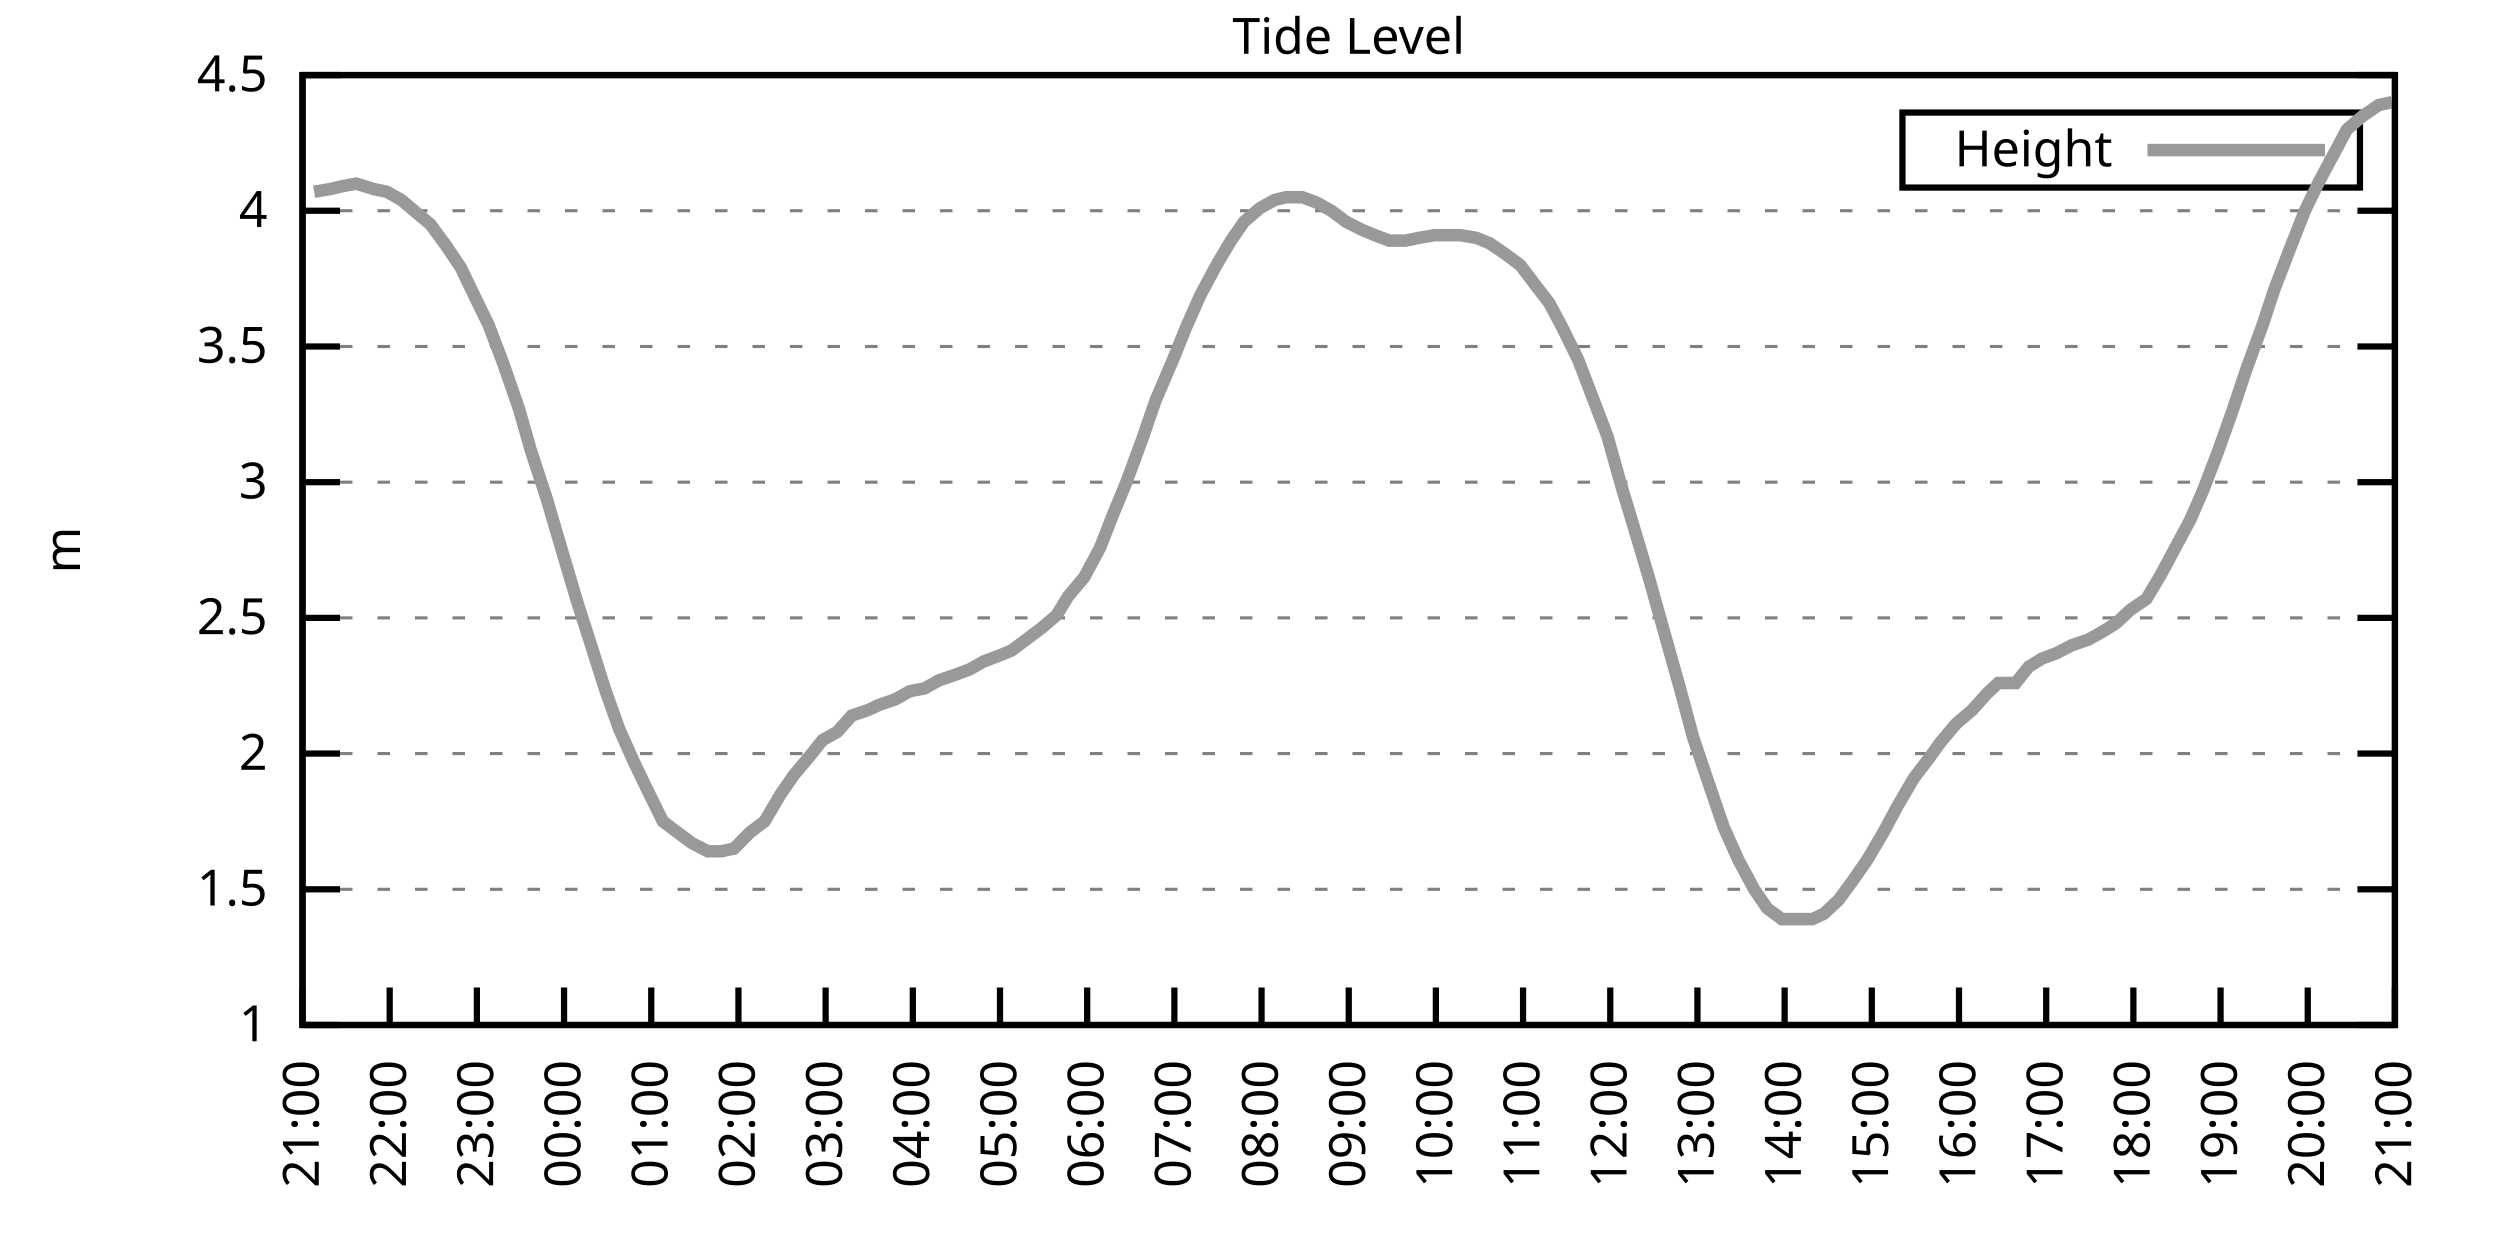
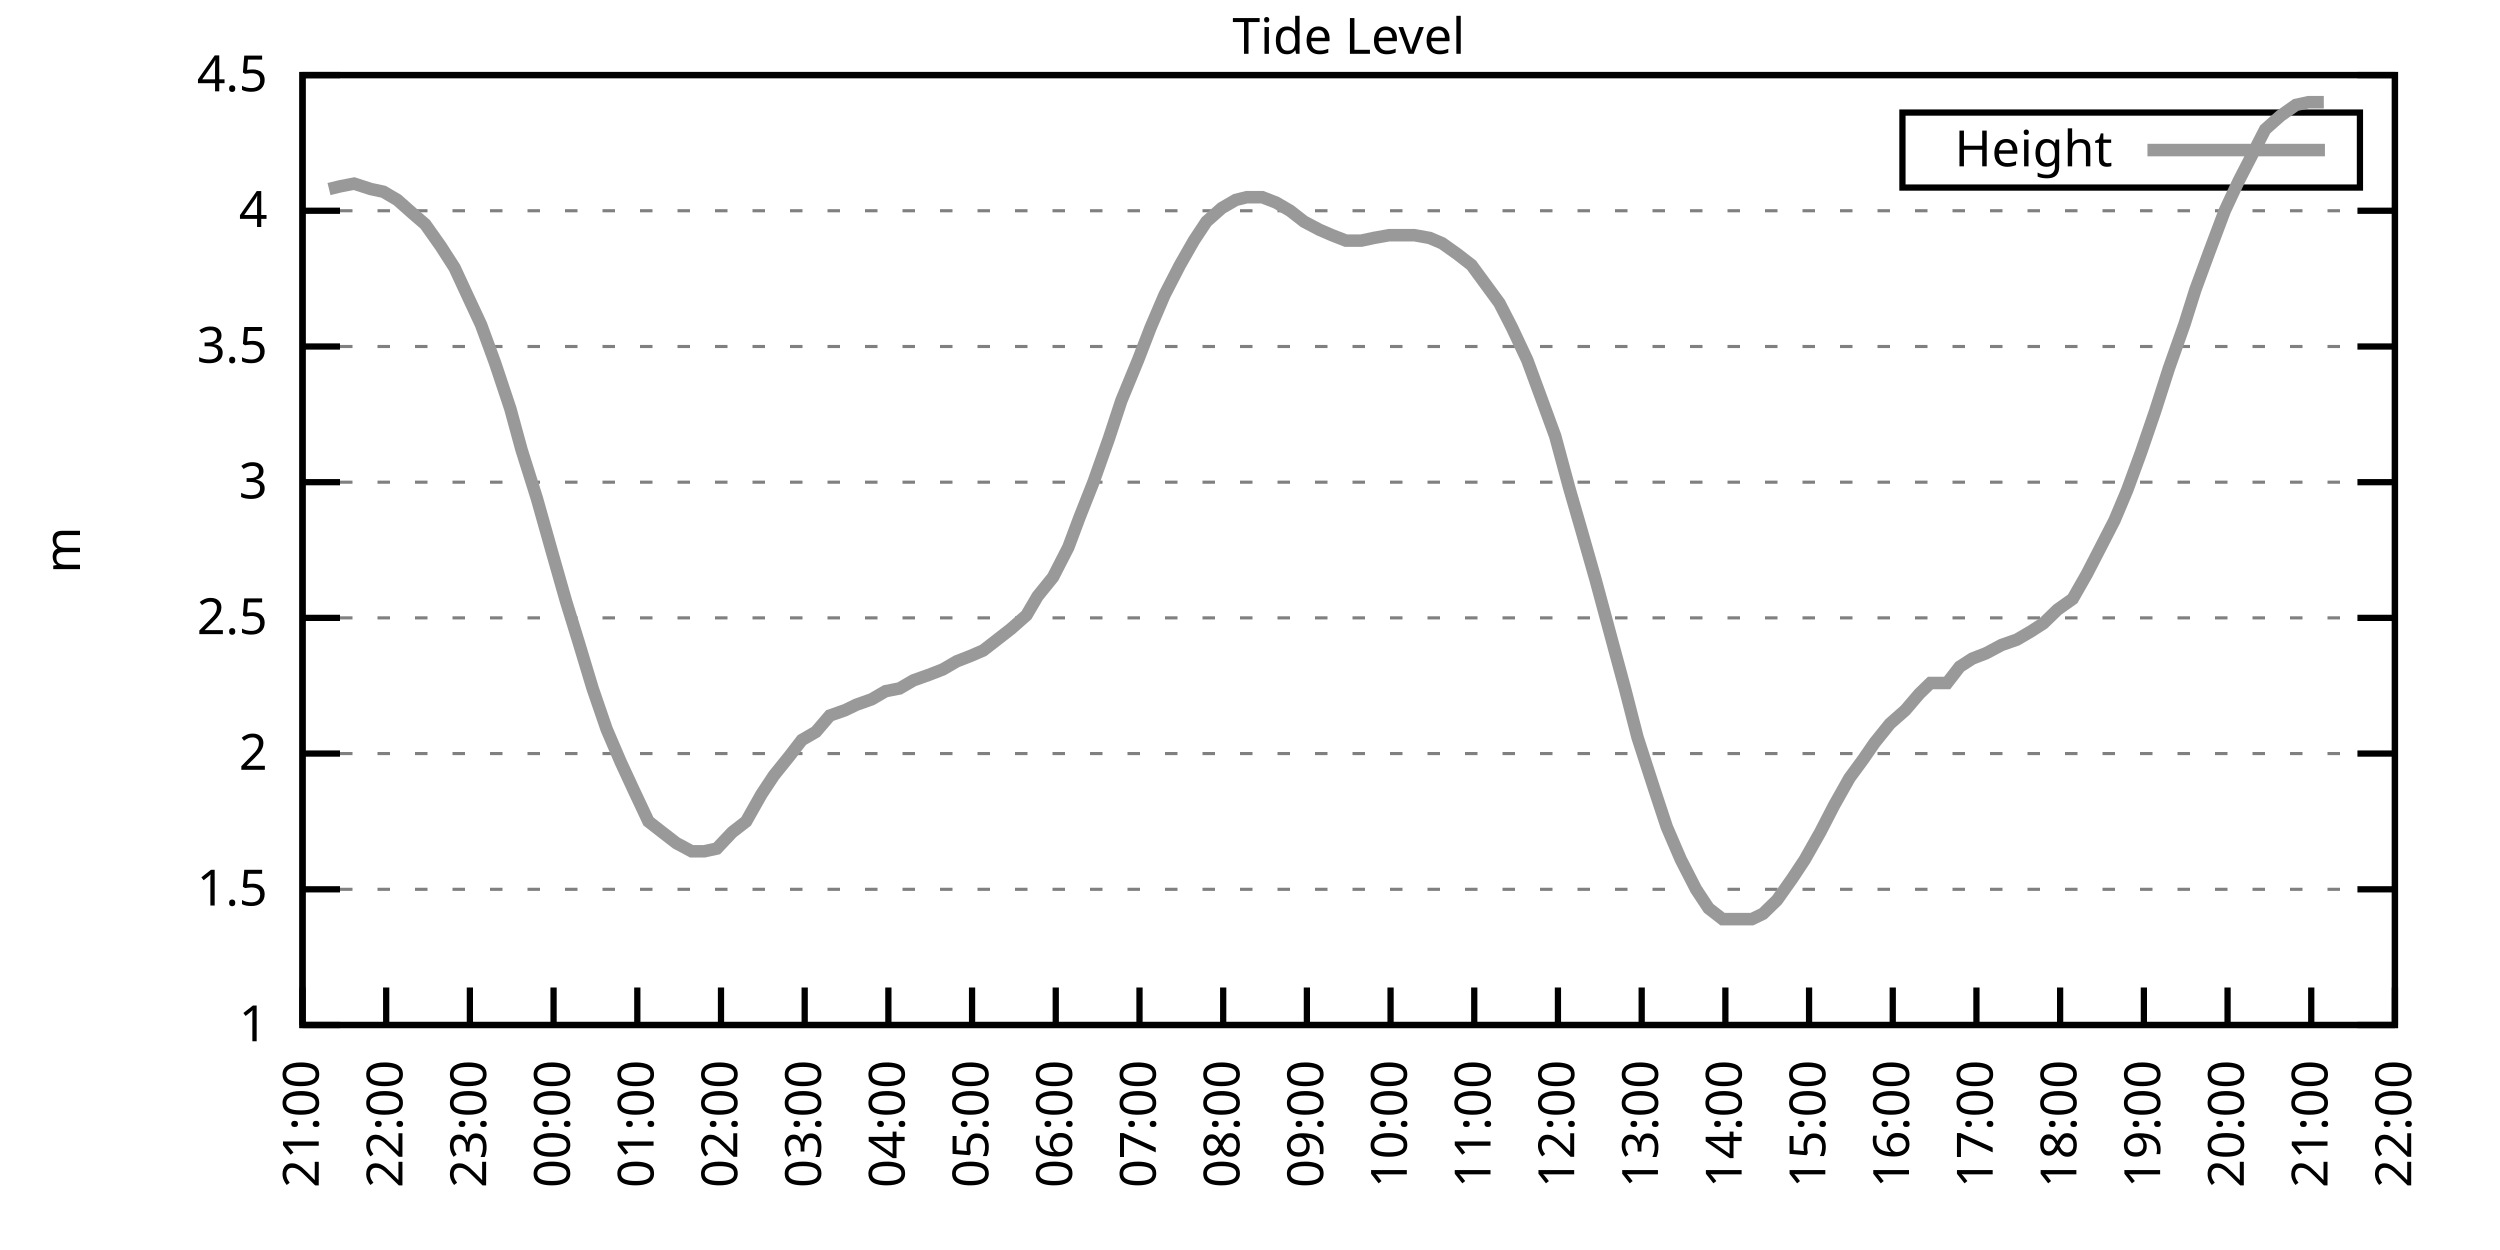
<svg xmlns="http://www.w3.org/2000/svg" xmlns:xlink="http://www.w3.org/1999/xlink" width="400" height="200" viewBox="0 0 400 200">
  <g id="gnuplot_canvas">
    <rect x="0" y="0" width="400" height="200" fill="none" />
    <defs>
      <circle id="gpDot" r="0.5" stroke-width="0.5" stroke="currentColor" />
      <path id="gpPt0" stroke-width="0.333" stroke="currentColor" d="M-1,0 h2 M0,-1 v2" />
      <path id="gpPt1" stroke-width="0.333" stroke="currentColor" d="M-1,-1 L1,1 M1,-1 L-1,1" />
      <path id="gpPt2" stroke-width="0.333" stroke="currentColor" d="M-1,0 L1,0 M0,-1 L0,1 M-1,-1 L1,1 M-1,1 L1,-1" />
      <rect id="gpPt3" stroke-width="0.333" stroke="currentColor" x="-1" y="-1" width="2" height="2" />
      <rect id="gpPt4" stroke-width="0.333" stroke="currentColor" fill="currentColor" x="-1" y="-1" width="2" height="2" />
      <circle id="gpPt5" stroke-width="0.333" stroke="currentColor" cx="0" cy="0" r="1" />
      <use xlink:href="#gpPt5" id="gpPt6" fill="currentColor" stroke="none" />
      <path id="gpPt7" stroke-width="0.333" stroke="currentColor" d="M0,-1.33 L-1.33,0.67 L1.33,0.67 z" />
      <use xlink:href="#gpPt7" id="gpPt8" fill="currentColor" stroke="none" />
      <use xlink:href="#gpPt7" id="gpPt9" stroke="currentColor" transform="rotate(180)" />
      <use xlink:href="#gpPt9" id="gpPt10" fill="currentColor" stroke="none" />
      <use xlink:href="#gpPt3" id="gpPt11" stroke="currentColor" transform="rotate(45)" />
      <use xlink:href="#gpPt11" id="gpPt12" fill="currentColor" stroke="none" />
      <path id="gpPt13" stroke-width="0.333" stroke="currentColor" d="M0,1.330 L1.265,0.411 L0.782,-1.067 L-0.782,-1.076 L-1.265,0.411 z" />
      <use xlink:href="#gpPt13" id="gpPt14" fill="currentColor" stroke="none" />
      <filter id="textbox" filterUnits="objectBoundingBox" x="0" y="0" height="1" width="1">
        <feFlood flood-color="white" flood-opacity="1" result="bgnd" />
        <feComposite in="SourceGraphic" in2="bgnd" operator="atop" />
      </filter>
      <filter id="greybox" filterUnits="objectBoundingBox" x="0" y="0" height="1" width="1">
        <feFlood flood-color="lightgrey" flood-opacity="1" result="grey" />
        <feComposite in="SourceGraphic" in2="grey" operator="atop" />
      </filter>
    </defs>
    <g fill="none" color="white" stroke="currentColor" stroke-width="1.00" stroke-linecap="butt" stroke-linejoin="miter">
</g>
    <g fill="none" color="black" stroke="currentColor" stroke-width="1.00" stroke-linecap="butt" stroke-linejoin="miter">
      <g stroke="none" shape-rendering="crispEdges">
        <polygon fill="rgb(255, 255, 255)" points="48.40,164.00 383.18,164.00 383.18,12.02 48.40,12.02 " />
      </g>
    </g>
    <g fill="none" color="black" stroke="currentColor" stroke-width="1.00" stroke-linecap="butt" stroke-linejoin="miter">
</g>
    <g fill="none" color="black" stroke="black" stroke-width="0.50" stroke-linecap="butt" stroke-linejoin="miter">
</g>
    <g fill="none" color="gray" stroke="currentColor" stroke-width="0.50" stroke-linecap="butt" stroke-linejoin="miter">
      <path stroke="gray" stroke-dasharray="2,4" class="gridline" d="M48.40,164.00 L383.19,164.00  " />
    </g>
    <g fill="none" color="gray" stroke="gray" stroke-width="1.00" stroke-linecap="butt" stroke-linejoin="miter">
</g>
    <g fill="none" color="black" stroke="currentColor" stroke-width="1.00" stroke-linecap="butt" stroke-linejoin="miter">
      <path stroke="black" d="M48.40,164.00 L54.40,164.00 M383.19,164.00 L377.19,164.00  " />
      <g transform="translate(42.80,166.60)" stroke="none" fill="black" font-family="Sans" font-size="8.00" text-anchor="end">
        <text>
          <tspan font-family="Sans"> 1</tspan>
        </text>
      </g>
    </g>
    <g fill="none" color="black" stroke="currentColor" stroke-width="1.00" stroke-linecap="butt" stroke-linejoin="miter">
</g>
    <g fill="none" color="black" stroke="black" stroke-width="0.50" stroke-linecap="butt" stroke-linejoin="miter">
</g>
    <g fill="none" color="gray" stroke="currentColor" stroke-width="0.50" stroke-linecap="butt" stroke-linejoin="miter">
      <path stroke="gray" stroke-dasharray="2,4" class="gridline" d="M48.40,142.29 L383.19,142.29  " />
    </g>
    <g fill="none" color="gray" stroke="gray" stroke-width="1.00" stroke-linecap="butt" stroke-linejoin="miter">
</g>
    <g fill="none" color="black" stroke="currentColor" stroke-width="1.00" stroke-linecap="butt" stroke-linejoin="miter">
      <path stroke="black" d="M48.40,142.29 L54.40,142.29 M383.19,142.29 L377.19,142.29  " />
      <g transform="translate(42.80,144.89)" stroke="none" fill="black" font-family="Sans" font-size="8.00" text-anchor="end">
        <text>
          <tspan font-family="Sans"> 1.5</tspan>
        </text>
      </g>
    </g>
    <g fill="none" color="black" stroke="currentColor" stroke-width="1.00" stroke-linecap="butt" stroke-linejoin="miter">
</g>
    <g fill="none" color="black" stroke="black" stroke-width="0.50" stroke-linecap="butt" stroke-linejoin="miter">
</g>
    <g fill="none" color="gray" stroke="currentColor" stroke-width="0.50" stroke-linecap="butt" stroke-linejoin="miter">
      <path stroke="gray" stroke-dasharray="2,4" class="gridline" d="M48.40,120.57 L383.19,120.57  " />
    </g>
    <g fill="none" color="gray" stroke="gray" stroke-width="1.00" stroke-linecap="butt" stroke-linejoin="miter">
</g>
    <g fill="none" color="black" stroke="currentColor" stroke-width="1.00" stroke-linecap="butt" stroke-linejoin="miter">
      <path stroke="black" d="M48.40,120.57 L54.40,120.57 M383.19,120.57 L377.19,120.57  " />
      <g transform="translate(42.80,123.17)" stroke="none" fill="black" font-family="Sans" font-size="8.00" text-anchor="end">
        <text>
          <tspan font-family="Sans"> 2</tspan>
        </text>
      </g>
    </g>
    <g fill="none" color="black" stroke="currentColor" stroke-width="1.00" stroke-linecap="butt" stroke-linejoin="miter">
</g>
    <g fill="none" color="black" stroke="black" stroke-width="0.50" stroke-linecap="butt" stroke-linejoin="miter">
</g>
    <g fill="none" color="gray" stroke="currentColor" stroke-width="0.50" stroke-linecap="butt" stroke-linejoin="miter">
      <path stroke="gray" stroke-dasharray="2,4" class="gridline" d="M48.40,98.86 L383.19,98.86  " />
    </g>
    <g fill="none" color="gray" stroke="gray" stroke-width="1.00" stroke-linecap="butt" stroke-linejoin="miter">
</g>
    <g fill="none" color="black" stroke="currentColor" stroke-width="1.00" stroke-linecap="butt" stroke-linejoin="miter">
      <path stroke="black" d="M48.40,98.86 L54.40,98.86 M383.19,98.86 L377.19,98.86  " />
      <g transform="translate(42.80,101.46)" stroke="none" fill="black" font-family="Sans" font-size="8.00" text-anchor="end">
        <text>
          <tspan font-family="Sans"> 2.5</tspan>
        </text>
      </g>
    </g>
    <g fill="none" color="black" stroke="currentColor" stroke-width="1.00" stroke-linecap="butt" stroke-linejoin="miter">
</g>
    <g fill="none" color="black" stroke="black" stroke-width="0.50" stroke-linecap="butt" stroke-linejoin="miter">
</g>
    <g fill="none" color="gray" stroke="currentColor" stroke-width="0.50" stroke-linecap="butt" stroke-linejoin="miter">
      <path stroke="gray" stroke-dasharray="2,4" class="gridline" d="M48.40,77.15 L383.19,77.15  " />
    </g>
    <g fill="none" color="gray" stroke="gray" stroke-width="1.00" stroke-linecap="butt" stroke-linejoin="miter">
</g>
    <g fill="none" color="black" stroke="currentColor" stroke-width="1.00" stroke-linecap="butt" stroke-linejoin="miter">
      <path stroke="black" d="M48.40,77.15 L54.40,77.15 M383.19,77.15 L377.19,77.15  " />
      <g transform="translate(42.80,79.75)" stroke="none" fill="black" font-family="Sans" font-size="8.00" text-anchor="end">
        <text>
          <tspan font-family="Sans"> 3</tspan>
        </text>
      </g>
    </g>
    <g fill="none" color="black" stroke="currentColor" stroke-width="1.00" stroke-linecap="butt" stroke-linejoin="miter">
</g>
    <g fill="none" color="black" stroke="black" stroke-width="0.50" stroke-linecap="butt" stroke-linejoin="miter">
</g>
    <g fill="none" color="gray" stroke="currentColor" stroke-width="0.50" stroke-linecap="butt" stroke-linejoin="miter">
      <path stroke="gray" stroke-dasharray="2,4" class="gridline" d="M48.40,55.44 L383.19,55.44  " />
    </g>
    <g fill="none" color="gray" stroke="gray" stroke-width="1.00" stroke-linecap="butt" stroke-linejoin="miter">
</g>
    <g fill="none" color="black" stroke="currentColor" stroke-width="1.00" stroke-linecap="butt" stroke-linejoin="miter">
      <path stroke="black" d="M48.40,55.44 L54.40,55.44 M383.19,55.44 L377.19,55.44  " />
      <g transform="translate(42.80,58.04)" stroke="none" fill="black" font-family="Sans" font-size="8.00" text-anchor="end">
        <text>
          <tspan font-family="Sans"> 3.5</tspan>
        </text>
      </g>
    </g>
    <g fill="none" color="black" stroke="currentColor" stroke-width="1.00" stroke-linecap="butt" stroke-linejoin="miter">
</g>
    <g fill="none" color="black" stroke="black" stroke-width="0.50" stroke-linecap="butt" stroke-linejoin="miter">
</g>
    <g fill="none" color="gray" stroke="currentColor" stroke-width="0.50" stroke-linecap="butt" stroke-linejoin="miter">
      <path stroke="gray" stroke-dasharray="2,4" class="gridline" d="M48.40,33.72 L383.19,33.72  " />
    </g>
    <g fill="none" color="gray" stroke="gray" stroke-width="1.00" stroke-linecap="butt" stroke-linejoin="miter">
</g>
    <g fill="none" color="black" stroke="currentColor" stroke-width="1.00" stroke-linecap="butt" stroke-linejoin="miter">
      <path stroke="black" d="M48.40,33.72 L54.40,33.72 M383.19,33.72 L377.19,33.72  " />
      <g transform="translate(42.80,36.32)" stroke="none" fill="black" font-family="Sans" font-size="8.00" text-anchor="end">
        <text>
          <tspan font-family="Sans"> 4</tspan>
        </text>
      </g>
    </g>
    <g fill="none" color="black" stroke="currentColor" stroke-width="1.00" stroke-linecap="butt" stroke-linejoin="miter">
</g>
    <g fill="none" color="black" stroke="black" stroke-width="0.50" stroke-linecap="butt" stroke-linejoin="miter">
</g>
    <g fill="none" color="gray" stroke="currentColor" stroke-width="0.50" stroke-linecap="butt" stroke-linejoin="miter">
      <path stroke="gray" stroke-dasharray="2,4" class="gridline" d="M48.40,12.01 L383.19,12.01  " />
    </g>
    <g fill="none" color="gray" stroke="gray" stroke-width="1.00" stroke-linecap="butt" stroke-linejoin="miter">
</g>
    <g fill="none" color="black" stroke="currentColor" stroke-width="1.00" stroke-linecap="butt" stroke-linejoin="miter">
      <path stroke="black" d="M48.40,12.01 L54.40,12.01 M383.19,12.01 L377.19,12.01  " />
      <g transform="translate(42.80,14.61)" stroke="none" fill="black" font-family="Sans" font-size="8.00" text-anchor="end">
        <text>
          <tspan font-family="Sans"> 4.5</tspan>
        </text>
      </g>
    </g>
    <g fill="none" color="black" stroke="currentColor" stroke-width="1.00" stroke-linecap="butt" stroke-linejoin="miter">
      <path stroke="black" d="M48.40,164.00 L48.40,158.00  " />
      <g transform="translate(51.00,169.60) rotate(270.00)" stroke="none" fill="black" font-family="Sans" font-size="8.00" text-anchor="end">
        <text>
          <tspan font-family="Sans">21:00</tspan>
        </text>
      </g>
    </g>
    <g fill="none" color="black" stroke="currentColor" stroke-width="1.00" stroke-linecap="butt" stroke-linejoin="miter">
-       <path stroke="black" d="M62.35,164.00 L62.35,158.00  " />
-       <g transform="translate(64.95,169.60) rotate(270.00)" stroke="none" fill="black" font-family="Sans" font-size="8.00" text-anchor="end">
+       <path stroke="black" d="M61.79,164.00 L61.79,158.00  " />
+       <g transform="translate(64.39,169.60) rotate(270.00)" stroke="none" fill="black" font-family="Sans" font-size="8.00" text-anchor="end">
        <text>
          <tspan font-family="Sans">22:00</tspan>
        </text>
      </g>
    </g>
    <g fill="none" color="black" stroke="currentColor" stroke-width="1.00" stroke-linecap="butt" stroke-linejoin="miter">
-       <path stroke="black" d="M76.30,164.00 L76.30,158.00  " />
-       <g transform="translate(78.90,169.60) rotate(270.00)" stroke="none" fill="black" font-family="Sans" font-size="8.00" text-anchor="end">
+       <path stroke="black" d="M75.18,164.00 L75.18,158.00  " />
+       <g transform="translate(77.78,169.60) rotate(270.00)" stroke="none" fill="black" font-family="Sans" font-size="8.00" text-anchor="end">
        <text>
          <tspan font-family="Sans">23:00</tspan>
        </text>
      </g>
    </g>
    <g fill="none" color="black" stroke="currentColor" stroke-width="1.00" stroke-linecap="butt" stroke-linejoin="miter">
-       <path stroke="black" d="M90.25,164.00 L90.25,158.00  " />
-       <g transform="translate(92.85,169.60) rotate(270.00)" stroke="none" fill="black" font-family="Sans" font-size="8.00" text-anchor="end">
+       <path stroke="black" d="M88.57,164.00 L88.57,158.00  " />
+       <g transform="translate(91.17,169.60) rotate(270.00)" stroke="none" fill="black" font-family="Sans" font-size="8.00" text-anchor="end">
        <text>
          <tspan font-family="Sans">00:00</tspan>
        </text>
      </g>
    </g>
    <g fill="none" color="black" stroke="currentColor" stroke-width="1.00" stroke-linecap="butt" stroke-linejoin="miter">
-       <path stroke="black" d="M104.20,164.00 L104.20,158.00  " />
-       <g transform="translate(106.80,169.60) rotate(270.00)" stroke="none" fill="black" font-family="Sans" font-size="8.00" text-anchor="end">
+       <path stroke="black" d="M101.97,164.00 L101.97,158.00  " />
+       <g transform="translate(104.57,169.60) rotate(270.00)" stroke="none" fill="black" font-family="Sans" font-size="8.00" text-anchor="end">
        <text>
          <tspan font-family="Sans">01:00</tspan>
        </text>
      </g>
    </g>
    <g fill="none" color="black" stroke="currentColor" stroke-width="1.00" stroke-linecap="butt" stroke-linejoin="miter">
-       <path stroke="black" d="M118.15,164.00 L118.15,158.00  " />
-       <g transform="translate(120.75,169.60) rotate(270.00)" stroke="none" fill="black" font-family="Sans" font-size="8.00" text-anchor="end">
+       <path stroke="black" d="M115.36,164.00 L115.36,158.00  " />
+       <g transform="translate(117.96,169.60) rotate(270.00)" stroke="none" fill="black" font-family="Sans" font-size="8.00" text-anchor="end">
        <text>
          <tspan font-family="Sans">02:00</tspan>
        </text>
      </g>
    </g>
    <g fill="none" color="black" stroke="currentColor" stroke-width="1.00" stroke-linecap="butt" stroke-linejoin="miter">
-       <path stroke="black" d="M132.10,164.00 L132.10,158.00  " />
-       <g transform="translate(134.70,169.60) rotate(270.00)" stroke="none" fill="black" font-family="Sans" font-size="8.00" text-anchor="end">
+       <path stroke="black" d="M128.75,164.00 L128.75,158.00  " />
+       <g transform="translate(131.35,169.60) rotate(270.00)" stroke="none" fill="black" font-family="Sans" font-size="8.00" text-anchor="end">
        <text>
          <tspan font-family="Sans">03:00</tspan>
        </text>
      </g>
    </g>
    <g fill="none" color="black" stroke="currentColor" stroke-width="1.00" stroke-linecap="butt" stroke-linejoin="miter">
-       <path stroke="black" d="M146.05,164.00 L146.05,158.00  " />
-       <g transform="translate(148.65,169.60) rotate(270.00)" stroke="none" fill="black" font-family="Sans" font-size="8.00" text-anchor="end">
+       <path stroke="black" d="M142.14,164.00 L142.14,158.00  " />
+       <g transform="translate(144.74,169.60) rotate(270.00)" stroke="none" fill="black" font-family="Sans" font-size="8.00" text-anchor="end">
        <text>
          <tspan font-family="Sans">04:00</tspan>
        </text>
      </g>
    </g>
    <g fill="none" color="black" stroke="currentColor" stroke-width="1.00" stroke-linecap="butt" stroke-linejoin="miter">
-       <path stroke="black" d="M160.00,164.00 L160.00,158.00  " />
-       <g transform="translate(162.60,169.60) rotate(270.00)" stroke="none" fill="black" font-family="Sans" font-size="8.00" text-anchor="end">
+       <path stroke="black" d="M155.53,164.00 L155.53,158.00  " />
+       <g transform="translate(158.13,169.60) rotate(270.00)" stroke="none" fill="black" font-family="Sans" font-size="8.00" text-anchor="end">
        <text>
          <tspan font-family="Sans">05:00</tspan>
        </text>
      </g>
    </g>
    <g fill="none" color="black" stroke="currentColor" stroke-width="1.00" stroke-linecap="butt" stroke-linejoin="miter">
-       <path stroke="black" d="M173.95,164.00 L173.95,158.00  " />
-       <g transform="translate(176.55,169.60) rotate(270.00)" stroke="none" fill="black" font-family="Sans" font-size="8.00" text-anchor="end">
+       <path stroke="black" d="M168.92,164.00 L168.92,158.00  " />
+       <g transform="translate(171.52,169.60) rotate(270.00)" stroke="none" fill="black" font-family="Sans" font-size="8.00" text-anchor="end">
        <text>
          <tspan font-family="Sans">06:00</tspan>
        </text>
      </g>
    </g>
    <g fill="none" color="black" stroke="currentColor" stroke-width="1.00" stroke-linecap="butt" stroke-linejoin="miter">
-       <path stroke="black" d="M187.90,164.00 L187.90,158.00  " />
-       <g transform="translate(190.50,169.60) rotate(270.00)" stroke="none" fill="black" font-family="Sans" font-size="8.00" text-anchor="end">
+       <path stroke="black" d="M182.32,164.00 L182.32,158.00  " />
+       <g transform="translate(184.92,169.60) rotate(270.00)" stroke="none" fill="black" font-family="Sans" font-size="8.00" text-anchor="end">
        <text>
          <tspan font-family="Sans">07:00</tspan>
        </text>
      </g>
    </g>
    <g fill="none" color="black" stroke="currentColor" stroke-width="1.00" stroke-linecap="butt" stroke-linejoin="miter">
-       <path stroke="black" d="M201.85,164.00 L201.85,158.00  " />
-       <g transform="translate(204.45,169.60) rotate(270.00)" stroke="none" fill="black" font-family="Sans" font-size="8.00" text-anchor="end">
+       <path stroke="black" d="M195.71,164.00 L195.71,158.00  " />
+       <g transform="translate(198.31,169.60) rotate(270.00)" stroke="none" fill="black" font-family="Sans" font-size="8.00" text-anchor="end">
        <text>
          <tspan font-family="Sans">08:00</tspan>
        </text>
      </g>
    </g>
    <g fill="none" color="black" stroke="currentColor" stroke-width="1.00" stroke-linecap="butt" stroke-linejoin="miter">
-       <path stroke="black" d="M215.80,164.00 L215.80,158.00  " />
-       <g transform="translate(218.40,169.60) rotate(270.00)" stroke="none" fill="black" font-family="Sans" font-size="8.00" text-anchor="end">
+       <path stroke="black" d="M209.10,164.00 L209.10,158.00  " />
+       <g transform="translate(211.70,169.60) rotate(270.00)" stroke="none" fill="black" font-family="Sans" font-size="8.00" text-anchor="end">
        <text>
          <tspan font-family="Sans">09:00</tspan>
        </text>
      </g>
    </g>
    <g fill="none" color="black" stroke="currentColor" stroke-width="1.00" stroke-linecap="butt" stroke-linejoin="miter">
-       <path stroke="black" d="M229.74,164.00 L229.74,158.00  " />
-       <g transform="translate(232.34,169.60) rotate(270.00)" stroke="none" fill="black" font-family="Sans" font-size="8.00" text-anchor="end">
+       <path stroke="black" d="M222.49,164.00 L222.49,158.00  " />
+       <g transform="translate(225.09,169.60) rotate(270.00)" stroke="none" fill="black" font-family="Sans" font-size="8.00" text-anchor="end">
        <text>
          <tspan font-family="Sans">10:00</tspan>
        </text>
      </g>
    </g>
    <g fill="none" color="black" stroke="currentColor" stroke-width="1.00" stroke-linecap="butt" stroke-linejoin="miter">
-       <path stroke="black" d="M243.69,164.00 L243.69,158.00  " />
-       <g transform="translate(246.29,169.60) rotate(270.00)" stroke="none" fill="black" font-family="Sans" font-size="8.00" text-anchor="end">
+       <path stroke="black" d="M235.88,164.00 L235.88,158.00  " />
+       <g transform="translate(238.48,169.60) rotate(270.00)" stroke="none" fill="black" font-family="Sans" font-size="8.00" text-anchor="end">
        <text>
          <tspan font-family="Sans">11:00</tspan>
        </text>
      </g>
    </g>
    <g fill="none" color="black" stroke="currentColor" stroke-width="1.00" stroke-linecap="butt" stroke-linejoin="miter">
-       <path stroke="black" d="M257.64,164.00 L257.64,158.00  " />
-       <g transform="translate(260.24,169.60) rotate(270.00)" stroke="none" fill="black" font-family="Sans" font-size="8.00" text-anchor="end">
+       <path stroke="black" d="M249.27,164.00 L249.27,158.00  " />
+       <g transform="translate(251.87,169.60) rotate(270.00)" stroke="none" fill="black" font-family="Sans" font-size="8.00" text-anchor="end">
        <text>
          <tspan font-family="Sans">12:00</tspan>
        </text>
      </g>
    </g>
    <g fill="none" color="black" stroke="currentColor" stroke-width="1.00" stroke-linecap="butt" stroke-linejoin="miter">
-       <path stroke="black" d="M271.59,164.00 L271.59,158.00  " />
-       <g transform="translate(274.19,169.60) rotate(270.00)" stroke="none" fill="black" font-family="Sans" font-size="8.00" text-anchor="end">
+       <path stroke="black" d="M262.67,164.00 L262.67,158.00  " />
+       <g transform="translate(265.27,169.60) rotate(270.00)" stroke="none" fill="black" font-family="Sans" font-size="8.00" text-anchor="end">
        <text>
          <tspan font-family="Sans">13:00</tspan>
        </text>
      </g>
    </g>
    <g fill="none" color="black" stroke="currentColor" stroke-width="1.00" stroke-linecap="butt" stroke-linejoin="miter">
-       <path stroke="black" d="M285.54,164.00 L285.54,158.00  " />
-       <g transform="translate(288.14,169.60) rotate(270.00)" stroke="none" fill="black" font-family="Sans" font-size="8.00" text-anchor="end">
+       <path stroke="black" d="M276.06,164.00 L276.06,158.00  " />
+       <g transform="translate(278.66,169.60) rotate(270.00)" stroke="none" fill="black" font-family="Sans" font-size="8.00" text-anchor="end">
        <text>
          <tspan font-family="Sans">14:00</tspan>
        </text>
      </g>
    </g>
    <g fill="none" color="black" stroke="currentColor" stroke-width="1.00" stroke-linecap="butt" stroke-linejoin="miter">
-       <path stroke="black" d="M299.49,164.00 L299.49,158.00  " />
-       <g transform="translate(302.09,169.60) rotate(270.00)" stroke="none" fill="black" font-family="Sans" font-size="8.00" text-anchor="end">
+       <path stroke="black" d="M289.45,164.00 L289.45,158.00  " />
+       <g transform="translate(292.05,169.60) rotate(270.00)" stroke="none" fill="black" font-family="Sans" font-size="8.00" text-anchor="end">
        <text>
          <tspan font-family="Sans">15:00</tspan>
        </text>
      </g>
    </g>
    <g fill="none" color="black" stroke="currentColor" stroke-width="1.00" stroke-linecap="butt" stroke-linejoin="miter">
-       <path stroke="black" d="M313.44,164.00 L313.44,158.00  " />
-       <g transform="translate(316.04,169.60) rotate(270.00)" stroke="none" fill="black" font-family="Sans" font-size="8.00" text-anchor="end">
+       <path stroke="black" d="M302.84,164.00 L302.84,158.00  " />
+       <g transform="translate(305.44,169.60) rotate(270.00)" stroke="none" fill="black" font-family="Sans" font-size="8.00" text-anchor="end">
        <text>
          <tspan font-family="Sans">16:00</tspan>
        </text>
      </g>
    </g>
    <g fill="none" color="black" stroke="currentColor" stroke-width="1.00" stroke-linecap="butt" stroke-linejoin="miter">
-       <path stroke="black" d="M327.39,164.00 L327.39,158.00  " />
-       <g transform="translate(329.99,169.60) rotate(270.00)" stroke="none" fill="black" font-family="Sans" font-size="8.00" text-anchor="end">
+       <path stroke="black" d="M316.23,164.00 L316.23,158.00  " />
+       <g transform="translate(318.83,169.60) rotate(270.00)" stroke="none" fill="black" font-family="Sans" font-size="8.00" text-anchor="end">
        <text>
          <tspan font-family="Sans">17:00</tspan>
        </text>
      </g>
    </g>
    <g fill="none" color="black" stroke="currentColor" stroke-width="1.00" stroke-linecap="butt" stroke-linejoin="miter">
-       <path stroke="black" d="M341.34,164.00 L341.34,158.00  " />
-       <g transform="translate(343.94,169.60) rotate(270.00)" stroke="none" fill="black" font-family="Sans" font-size="8.00" text-anchor="end">
+       <path stroke="black" d="M329.62,164.00 L329.62,158.00  " />
+       <g transform="translate(332.22,169.60) rotate(270.00)" stroke="none" fill="black" font-family="Sans" font-size="8.00" text-anchor="end">
        <text>
          <tspan font-family="Sans">18:00</tspan>
        </text>
      </g>
    </g>
    <g fill="none" color="black" stroke="currentColor" stroke-width="1.00" stroke-linecap="butt" stroke-linejoin="miter">
-       <path stroke="black" d="M355.29,164.00 L355.29,158.00  " />
-       <g transform="translate(357.89,169.60) rotate(270.00)" stroke="none" fill="black" font-family="Sans" font-size="8.00" text-anchor="end">
+       <path stroke="black" d="M343.02,164.00 L343.02,158.00  " />
+       <g transform="translate(345.62,169.60) rotate(270.00)" stroke="none" fill="black" font-family="Sans" font-size="8.00" text-anchor="end">
        <text>
          <tspan font-family="Sans">19:00</tspan>
        </text>
      </g>
    </g>
    <g fill="none" color="black" stroke="currentColor" stroke-width="1.00" stroke-linecap="butt" stroke-linejoin="miter">
-       <path stroke="black" d="M369.24,164.00 L369.24,158.00  " />
-       <g transform="translate(371.84,169.60) rotate(270.00)" stroke="none" fill="black" font-family="Sans" font-size="8.00" text-anchor="end">
+       <path stroke="black" d="M356.41,164.00 L356.41,158.00  " />
+       <g transform="translate(359.01,169.60) rotate(270.00)" stroke="none" fill="black" font-family="Sans" font-size="8.00" text-anchor="end">
        <text>
          <tspan font-family="Sans">20:00</tspan>
+         </text>
+       </g>
+     </g>
+     <g fill="none" color="black" stroke="currentColor" stroke-width="1.00" stroke-linecap="butt" stroke-linejoin="miter">
+       <path stroke="black" d="M369.80,164.00 L369.80,158.00  " />
+       <g transform="translate(372.40,169.60) rotate(270.00)" stroke="none" fill="black" font-family="Sans" font-size="8.00" text-anchor="end">
+         <text>
+           <tspan font-family="Sans">21:00</tspan>
        </text>
      </g>
    </g>
    <g fill="none" color="black" stroke="currentColor" stroke-width="1.00" stroke-linecap="butt" stroke-linejoin="miter">
      <path stroke="black" d="M383.19,164.00 L383.19,158.00  " />
      <g transform="translate(385.79,169.60) rotate(270.00)" stroke="none" fill="black" font-family="Sans" font-size="8.00" text-anchor="end">
        <text>
-           <tspan font-family="Sans">21:00</tspan>
+           <tspan font-family="Sans">22:00</tspan>
        </text>
      </g>
    </g>
    <g fill="none" color="black" stroke="currentColor" stroke-width="1.00" stroke-linecap="butt" stroke-linejoin="miter">
</g>
    <g fill="none" color="black" stroke="currentColor" stroke-width="1.00" stroke-linecap="butt" stroke-linejoin="miter">
      <path stroke="black" d="M48.40,12.01 L48.40,164.00 L383.19,164.00 L383.19,12.01 L48.40,12.01 Z  " />
    </g>
    <g fill="none" color="black" stroke="currentColor" stroke-width="1.00" stroke-linecap="butt" stroke-linejoin="miter">
</g>
    <g fill="none" color="black" stroke="currentColor" stroke-width="1.00" stroke-linecap="butt" stroke-linejoin="miter">
      <path stroke="black" d="M304.39,30.01 L304.39,18.01 L377.59,18.01 L377.59,30.01 L304.39,30.01 Z  " />
    </g>
    <g id="Tide_level_plot_1">
      <g fill="none" color="white" stroke="black" stroke-width="2.00" stroke-linecap="butt" stroke-linejoin="miter">
</g>
      <g fill="none" color="black" stroke="currentColor" stroke-width="2.00" stroke-linecap="butt" stroke-linejoin="miter">
        <g transform="translate(337.99,26.61)" stroke="none" fill="black" font-family="Sans" font-size="8.00" text-anchor="end">
          <text>
            <tspan font-family="Sans">Height</tspan>
          </text>
        </g>
      </g>
      <g fill="none" color="black" stroke="currentColor" stroke-width="2.00" stroke-linecap="butt" stroke-linejoin="miter">
-         <path stroke="rgb(153, 153, 153)" d="M343.59,24.01 L371.99,24.01 M50.26,30.68 L52.82,30.25 L54.68,29.81 L57.00,29.38 L59.79,30.25 L61.88,30.68   L64.21,31.99 L66.77,34.16 L68.86,35.89 L71.42,39.37 L73.74,42.84 L75.83,47.18 L78.16,51.96 L80.48,58.04   L83.04,65.42 L84.90,71.94 L87.46,79.75 L90.02,88.44 L92.34,96.26 L94.43,102.77 L96.76,110.15 L99.08,116.67   L101.41,121.88 L103.50,126.22 L106.06,131.43 L108.38,133.17 L110.71,134.90 L113.27,136.21 L115.36,136.21 L117.45,135.77   L120.01,133.17 L122.33,131.43 L124.89,127.09 L126.98,124.05 L129.54,121.01 L131.63,118.40 L133.96,117.10 L136.28,114.49   L138.84,113.63 L140.70,112.76 L143.26,111.89 L145.58,110.59 L147.91,110.15 L150.23,108.85 L152.79,107.98 L155.11,107.11   L157.44,105.81 L159.76,104.94 L161.86,104.07 L164.18,102.34 L166.51,100.60 L169.06,98.43 L170.92,95.39 L173.48,92.35   L176.04,87.57 L177.90,82.79 L180.22,77.15 L182.78,70.20 L184.87,64.12 L187.66,57.61 L189.76,52.40 L192.08,47.18   L194.64,42.41 L196.96,38.50 L199.06,35.46 L201.61,33.29 L203.94,31.99 L205.80,31.55 L208.36,31.55 L210.68,32.42   L213.01,33.72 L215.33,35.46 L217.89,36.76 L219.98,37.63 L222.30,38.50 L224.86,38.50 L226.95,38.07 L229.51,37.63   L231.60,37.63 L233.70,37.63 L236.25,38.07 L238.35,38.93 L240.90,40.67 L243.23,42.41 L245.55,45.45 L247.88,48.49   L249.97,52.40 L252.53,57.61 L254.85,63.69 L257.18,69.77 L259.50,78.02 L261.60,84.97 L263.92,92.78 L266.48,101.90   L268.80,110.15 L270.90,117.97 L273.69,126.22 L275.78,132.30 L278.10,137.51 L280.66,142.29 L282.75,145.33 L285.08,147.06   L289.96,147.06 L291.82,146.20 L294.15,144.02 L296.70,140.55 L298.80,137.51 L301.35,133.17 L303.68,128.83 L306.23,124.48   L308.56,121.44 L310.42,118.84 L312.98,115.80 L315.53,113.63 L317.86,111.02 L319.72,109.28 L322.51,109.28 L324.60,106.68   L326.69,105.38 L329.02,104.51 L331.58,103.20 L334.13,102.34 L336.46,101.03 L338.55,99.73 L340.88,97.56 L343.43,95.82   L345.76,91.91 L348.08,87.57 L350.41,83.23 L352.50,78.45 L354.83,72.37 L357.15,65.86 L359.48,58.91 L362.03,51.96   L363.89,46.32 L366.22,40.24 L368.78,33.72 L371.10,28.95 L373.66,24.17 L375.52,20.70 L378.08,18.52 L380.63,16.79   L382.73,16.35  " />
+         <path stroke="rgb(153, 153, 153)" d="M343.59,24.01 L371.99,24.01 M52.64,30.25 L54.43,29.81 L56.66,29.38 L59.34,30.25 L61.35,30.68 L63.58,31.99   L66.03,34.16 L68.04,35.89 L70.50,39.37 L72.73,42.84 L74.74,47.18 L76.97,51.96 L79.20,58.04 L81.66,65.42   L83.44,71.94 L85.90,79.75 L88.35,88.44 L90.58,96.26 L92.59,102.77 L94.82,110.15 L97.06,116.67 L99.29,121.88   L101.30,126.22 L103.75,131.43 L105.98,133.17 L108.22,134.90 L110.67,136.21 L112.68,136.21 L114.69,135.77 L117.14,133.17   L119.38,131.43 L121.83,127.09 L123.84,124.05 L126.29,121.01 L128.30,118.40 L130.54,117.10 L132.77,114.49 L135.22,113.63   L137.01,112.76 L139.46,111.89 L141.69,110.59 L143.93,110.15 L146.16,108.85 L148.61,107.98 L150.85,107.11 L153.08,105.81   L155.31,104.94 L157.32,104.07 L159.55,102.34 L161.78,100.60 L164.24,98.43 L166.02,95.39 L168.48,92.35 L170.93,87.57   L172.72,82.79 L174.95,77.15 L177.41,70.20 L179.41,64.12 L182.09,57.61 L184.10,52.40 L186.33,47.18 L188.79,42.41   L191.02,38.50 L193.03,35.46 L195.48,33.29 L197.72,31.99 L199.50,31.55 L201.96,31.55 L204.19,32.42 L206.42,33.72   L208.65,35.46 L211.11,36.76 L213.12,37.63 L215.35,38.50 L217.80,38.50 L219.81,38.07 L222.27,37.63 L224.28,37.63   L226.29,37.63 L228.74,38.07 L230.75,38.93 L233.20,40.67 L235.44,42.41 L237.67,45.45 L239.90,48.49 L241.91,52.40   L244.36,57.61 L246.60,63.69 L248.83,69.77 L251.06,78.02 L253.07,84.97 L255.30,92.78 L257.76,101.90 L259.99,110.15   L262.00,117.97 L264.67,126.22 L266.68,132.30 L268.92,137.51 L271.37,142.29 L273.38,145.33 L275.61,147.06 L280.30,147.06   L282.08,146.20 L284.32,144.02 L286.77,140.55 L288.78,137.51 L291.23,133.17 L293.47,128.83 L295.92,124.48 L298.15,121.44   L299.94,118.84 L302.39,115.80 L304.85,113.63 L307.08,111.02 L308.87,109.28 L311.54,109.28 L313.55,106.68 L315.56,105.38   L317.79,104.51 L320.25,103.20 L322.70,102.34 L324.94,101.03 L326.95,99.73 L329.18,97.56 L331.63,95.82 L333.86,91.91   L336.10,87.57 L338.33,83.23 L340.34,78.45 L342.57,72.37 L344.80,65.86 L347.03,58.91 L349.49,51.96 L351.27,46.32   L353.51,40.24 L355.96,33.72 L358.19,28.95 L360.65,24.17 L362.43,20.70 L364.89,18.52 L367.34,16.79 L369.35,16.35   L371.81,16.35  " />
      </g>
    </g>
    <g fill="none" color="black" stroke="currentColor" stroke-width="2.00" stroke-linecap="butt" stroke-linejoin="miter">
</g>
    <g fill="none" color="black" stroke="black" stroke-width="1.00" stroke-linecap="butt" stroke-linejoin="miter">
</g>
    <g fill="none" color="black" stroke="currentColor" stroke-width="1.00" stroke-linecap="butt" stroke-linejoin="miter">
      <path stroke="black" d="M48.40,12.01 L48.40,164.00 L383.19,164.00 L383.19,12.01 L48.40,12.01 Z  " />
      <g transform="translate(12.80,88.01) rotate(270.00)" stroke="none" fill="black" font-family="Sans" font-size="8.00" text-anchor="middle">
        <text>
          <tspan font-family="Sans">m</tspan>
        </text>
      </g>
    </g>
    <g fill="none" color="black" stroke="currentColor" stroke-width="1.00" stroke-linecap="butt" stroke-linejoin="miter">
</g>
    <g fill="none" color="black" stroke="currentColor" stroke-width="1.00" stroke-linecap="butt" stroke-linejoin="miter">
      <g transform="translate(215.79,8.61)" stroke="none" fill="black" font-family="Sans" font-size="8.00" text-anchor="middle">
        <text>
          <tspan font-family="Sans">Tide Level</tspan>
        </text>
      </g>
    </g>
    <g fill="none" color="black" stroke="currentColor" stroke-width="1.00" stroke-linecap="butt" stroke-linejoin="miter">
</g>
  </g>
</svg>
